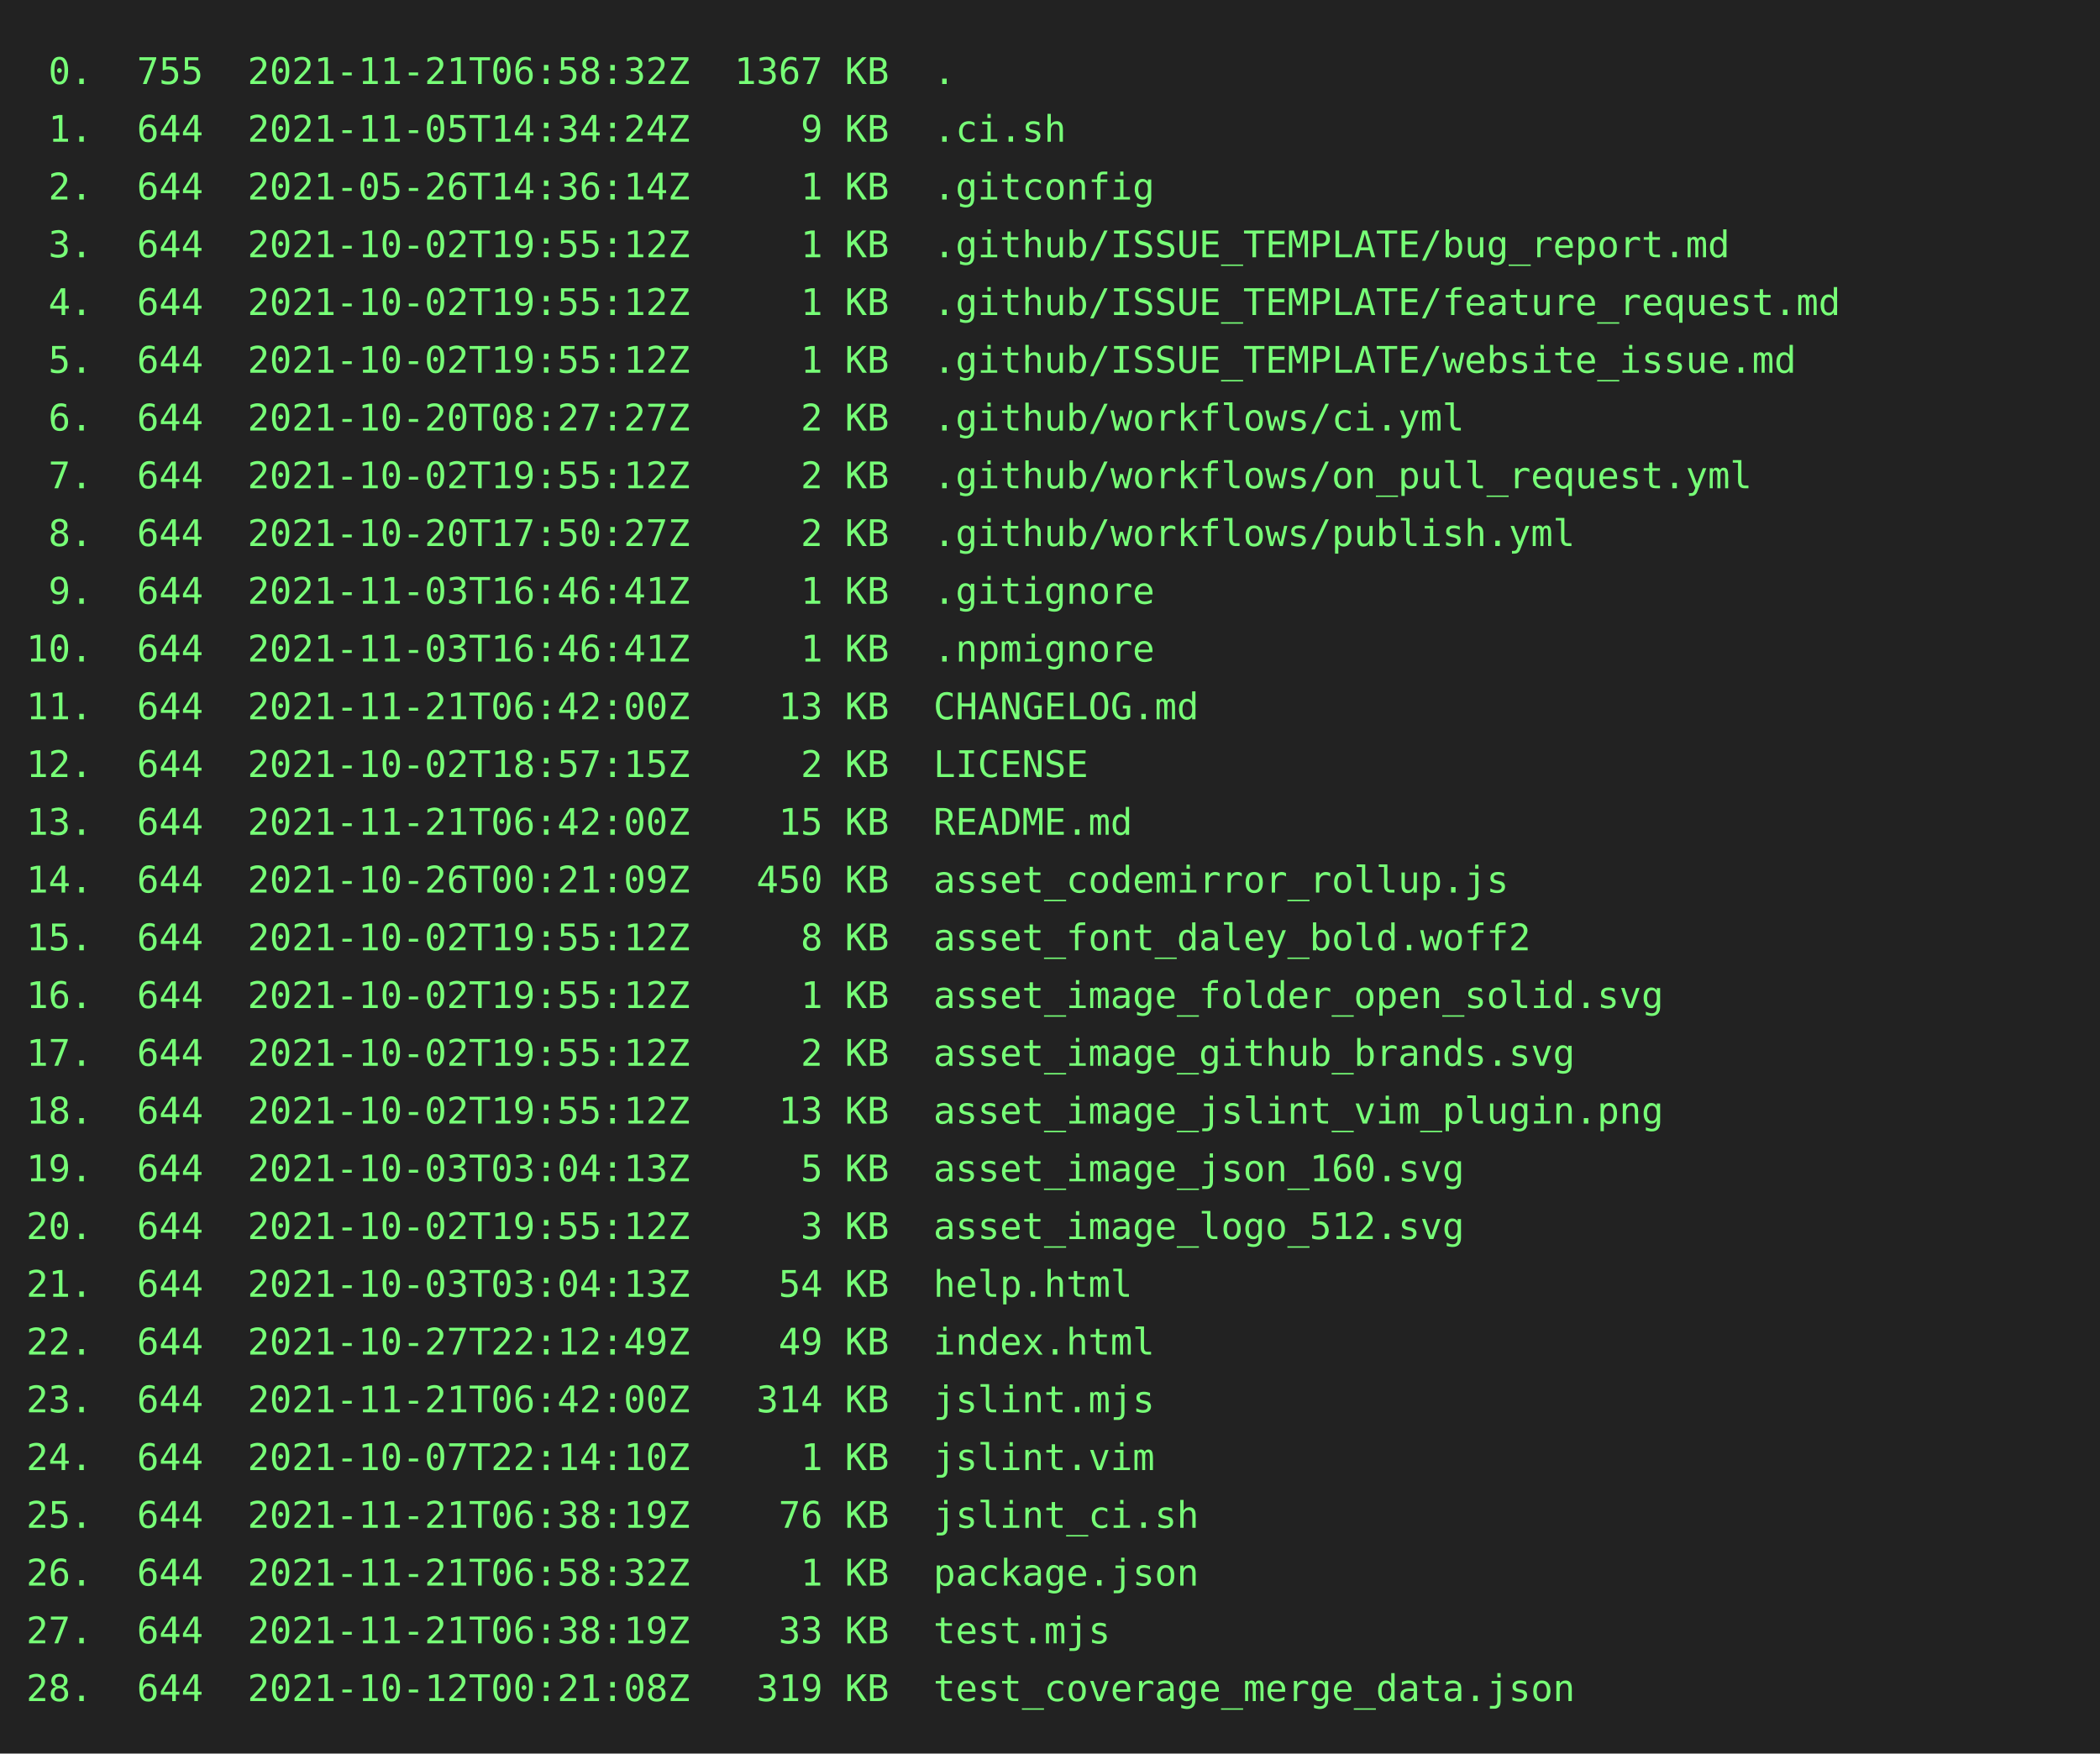
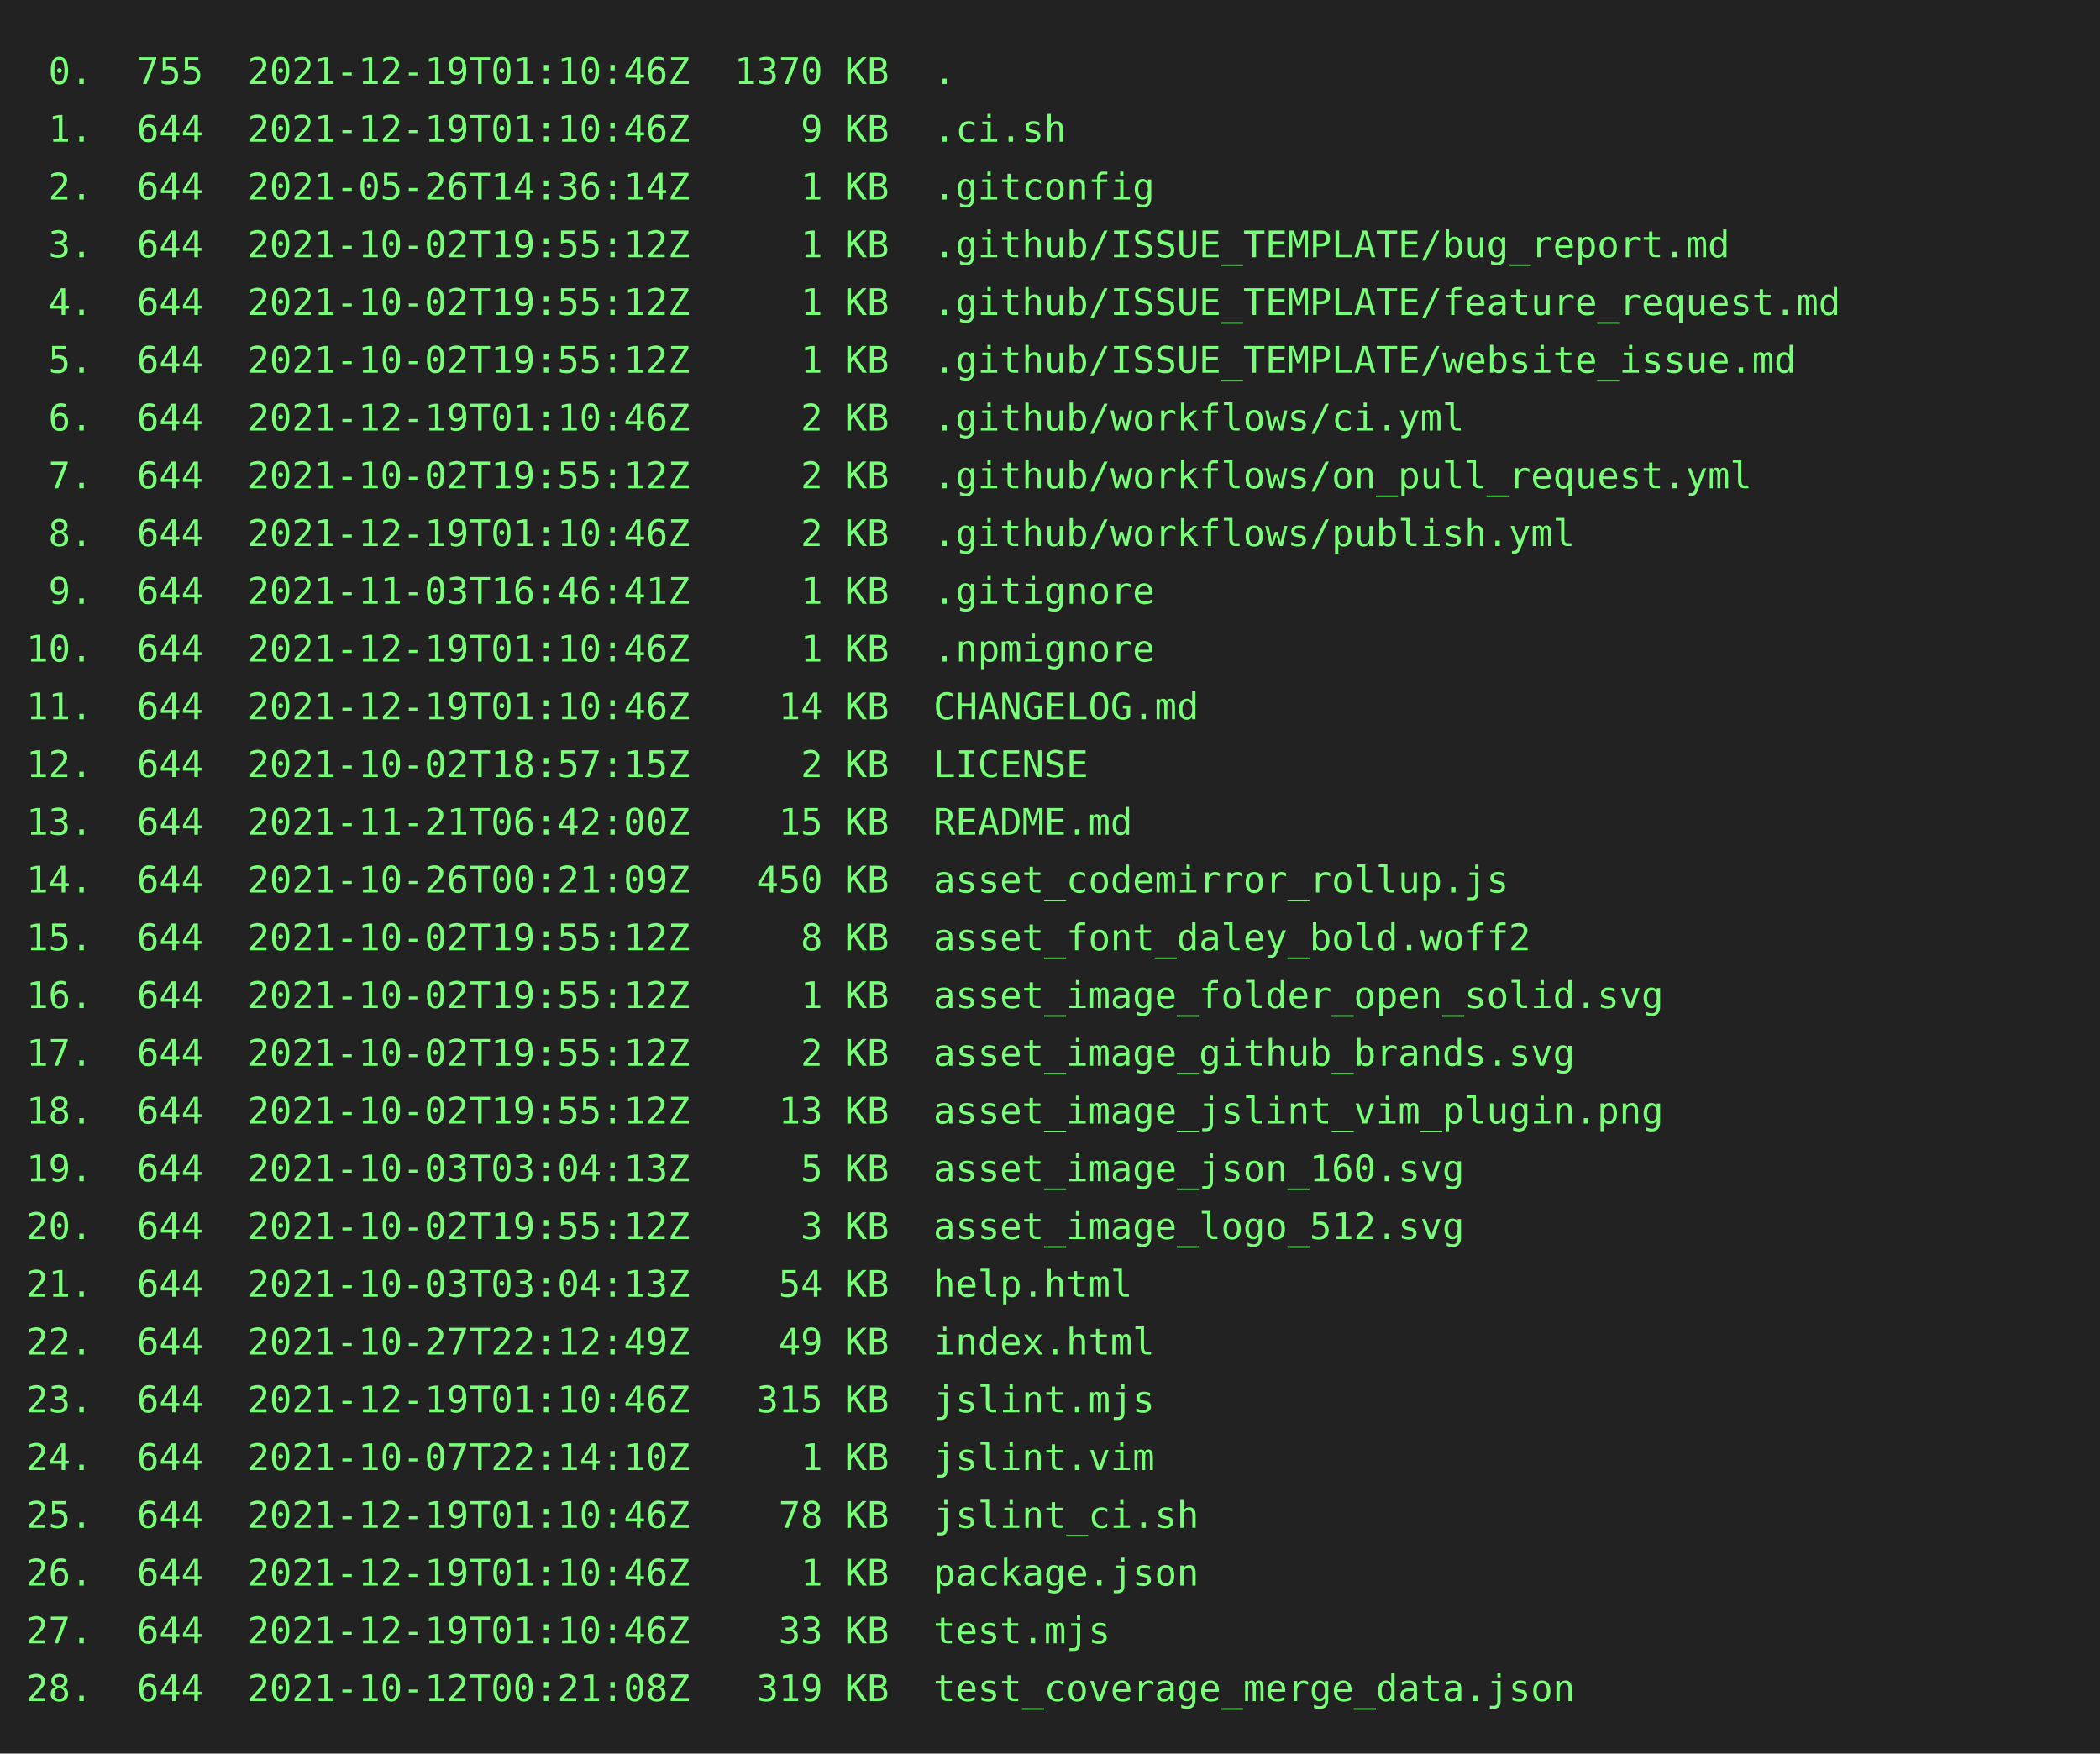
<svg xmlns="http://www.w3.org/2000/svg" height="668" width="800">
  <rect height="668" fill="#222" width="800" />
  <text fill="#7f7" font-family="consolas, menlo, monospace" font-size="14" xml:space="preserve">
-     <tspan lengthAdjust="spacingAndGlyphs" textLength="768" x="10" y="32"> 0.  755  2021-11-21T06:58:32Z  1367 KB  .                                                       </tspan>
-     <tspan lengthAdjust="spacingAndGlyphs" textLength="768" x="10" y="54"> 1.  644  2021-11-05T14:34:24Z     9 KB  .ci.sh                                                  </tspan>
+     <tspan lengthAdjust="spacingAndGlyphs" textLength="768" x="10" y="32"> 0.  755  2021-12-19T01:10:46Z  1370 KB  .                                                       </tspan>
+     <tspan lengthAdjust="spacingAndGlyphs" textLength="768" x="10" y="54"> 1.  644  2021-12-19T01:10:46Z     9 KB  .ci.sh                                                  </tspan>
    <tspan lengthAdjust="spacingAndGlyphs" textLength="768" x="10" y="76"> 2.  644  2021-05-26T14:36:14Z     1 KB  .gitconfig                                              </tspan>
    <tspan lengthAdjust="spacingAndGlyphs" textLength="768" x="10" y="98"> 3.  644  2021-10-02T19:55:12Z     1 KB  .github/ISSUE_TEMPLATE/bug_report.md                    </tspan>
    <tspan lengthAdjust="spacingAndGlyphs" textLength="768" x="10" y="120"> 4.  644  2021-10-02T19:55:12Z     1 KB  .github/ISSUE_TEMPLATE/feature_request.md               </tspan>
    <tspan lengthAdjust="spacingAndGlyphs" textLength="768" x="10" y="142"> 5.  644  2021-10-02T19:55:12Z     1 KB  .github/ISSUE_TEMPLATE/website_issue.md                 </tspan>
-     <tspan lengthAdjust="spacingAndGlyphs" textLength="768" x="10" y="164"> 6.  644  2021-10-20T08:27:27Z     2 KB  .github/workflows/ci.yml                                </tspan>
+     <tspan lengthAdjust="spacingAndGlyphs" textLength="768" x="10" y="164"> 6.  644  2021-12-19T01:10:46Z     2 KB  .github/workflows/ci.yml                                </tspan>
    <tspan lengthAdjust="spacingAndGlyphs" textLength="768" x="10" y="186"> 7.  644  2021-10-02T19:55:12Z     2 KB  .github/workflows/on_pull_request.yml                   </tspan>
-     <tspan lengthAdjust="spacingAndGlyphs" textLength="768" x="10" y="208"> 8.  644  2021-10-20T17:50:27Z     2 KB  .github/workflows/publish.yml                           </tspan>
+     <tspan lengthAdjust="spacingAndGlyphs" textLength="768" x="10" y="208"> 8.  644  2021-12-19T01:10:46Z     2 KB  .github/workflows/publish.yml                           </tspan>
    <tspan lengthAdjust="spacingAndGlyphs" textLength="768" x="10" y="230"> 9.  644  2021-11-03T16:46:41Z     1 KB  .gitignore                                              </tspan>
-     <tspan lengthAdjust="spacingAndGlyphs" textLength="768" x="10" y="252">10.  644  2021-11-03T16:46:41Z     1 KB  .npmignore                                              </tspan>
-     <tspan lengthAdjust="spacingAndGlyphs" textLength="768" x="10" y="274">11.  644  2021-11-21T06:42:00Z    13 KB  CHANGELOG.md                                            </tspan>
+     <tspan lengthAdjust="spacingAndGlyphs" textLength="768" x="10" y="252">10.  644  2021-12-19T01:10:46Z     1 KB  .npmignore                                              </tspan>
+     <tspan lengthAdjust="spacingAndGlyphs" textLength="768" x="10" y="274">11.  644  2021-12-19T01:10:46Z    14 KB  CHANGELOG.md                                            </tspan>
    <tspan lengthAdjust="spacingAndGlyphs" textLength="768" x="10" y="296">12.  644  2021-10-02T18:57:15Z     2 KB  LICENSE                                                 </tspan>
    <tspan lengthAdjust="spacingAndGlyphs" textLength="768" x="10" y="318">13.  644  2021-11-21T06:42:00Z    15 KB  README.md                                               </tspan>
    <tspan lengthAdjust="spacingAndGlyphs" textLength="768" x="10" y="340">14.  644  2021-10-26T00:21:09Z   450 KB  asset_codemirror_rollup.js                              </tspan>
    <tspan lengthAdjust="spacingAndGlyphs" textLength="768" x="10" y="362">15.  644  2021-10-02T19:55:12Z     8 KB  asset_font_daley_bold.woff2                             </tspan>
    <tspan lengthAdjust="spacingAndGlyphs" textLength="768" x="10" y="384">16.  644  2021-10-02T19:55:12Z     1 KB  asset_image_folder_open_solid.svg                       </tspan>
    <tspan lengthAdjust="spacingAndGlyphs" textLength="768" x="10" y="406">17.  644  2021-10-02T19:55:12Z     2 KB  asset_image_github_brands.svg                           </tspan>
    <tspan lengthAdjust="spacingAndGlyphs" textLength="768" x="10" y="428">18.  644  2021-10-02T19:55:12Z    13 KB  asset_image_jslint_vim_plugin.png                       </tspan>
    <tspan lengthAdjust="spacingAndGlyphs" textLength="768" x="10" y="450">19.  644  2021-10-03T03:04:13Z     5 KB  asset_image_json_160.svg                                </tspan>
    <tspan lengthAdjust="spacingAndGlyphs" textLength="768" x="10" y="472">20.  644  2021-10-02T19:55:12Z     3 KB  asset_image_logo_512.svg                                </tspan>
    <tspan lengthAdjust="spacingAndGlyphs" textLength="768" x="10" y="494">21.  644  2021-10-03T03:04:13Z    54 KB  help.html                                               </tspan>
    <tspan lengthAdjust="spacingAndGlyphs" textLength="768" x="10" y="516">22.  644  2021-10-27T22:12:49Z    49 KB  index.html                                              </tspan>
-     <tspan lengthAdjust="spacingAndGlyphs" textLength="768" x="10" y="538">23.  644  2021-11-21T06:42:00Z   314 KB  jslint.mjs                                              </tspan>
+     <tspan lengthAdjust="spacingAndGlyphs" textLength="768" x="10" y="538">23.  644  2021-12-19T01:10:46Z   315 KB  jslint.mjs                                              </tspan>
    <tspan lengthAdjust="spacingAndGlyphs" textLength="768" x="10" y="560">24.  644  2021-10-07T22:14:10Z     1 KB  jslint.vim                                              </tspan>
-     <tspan lengthAdjust="spacingAndGlyphs" textLength="768" x="10" y="582">25.  644  2021-11-21T06:38:19Z    76 KB  jslint_ci.sh                                            </tspan>
-     <tspan lengthAdjust="spacingAndGlyphs" textLength="768" x="10" y="604">26.  644  2021-11-21T06:58:32Z     1 KB  package.json                                            </tspan>
-     <tspan lengthAdjust="spacingAndGlyphs" textLength="768" x="10" y="626">27.  644  2021-11-21T06:38:19Z    33 KB  test.mjs                                                </tspan>
+     <tspan lengthAdjust="spacingAndGlyphs" textLength="768" x="10" y="582">25.  644  2021-12-19T01:10:46Z    78 KB  jslint_ci.sh                                            </tspan>
+     <tspan lengthAdjust="spacingAndGlyphs" textLength="768" x="10" y="604">26.  644  2021-12-19T01:10:46Z     1 KB  package.json                                            </tspan>
+     <tspan lengthAdjust="spacingAndGlyphs" textLength="768" x="10" y="626">27.  644  2021-12-19T01:10:46Z    33 KB  test.mjs                                                </tspan>
    <tspan lengthAdjust="spacingAndGlyphs" textLength="768" x="10" y="648">28.  644  2021-10-12T00:21:08Z   319 KB  test_coverage_merge_data.json                           </tspan>
  </text>
</svg>
